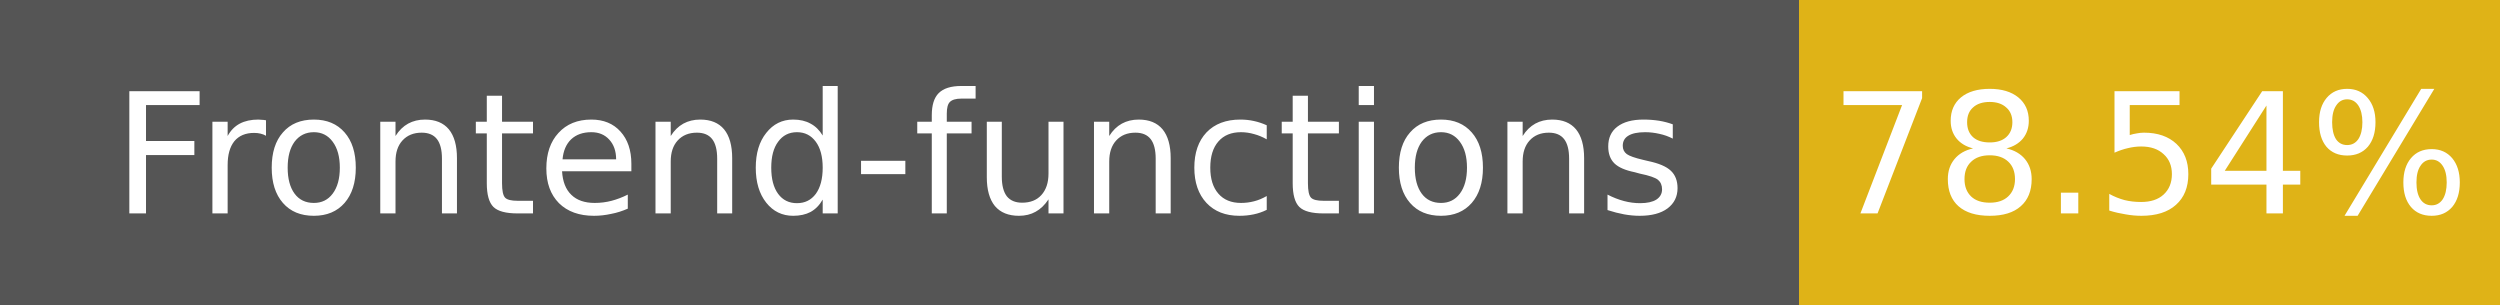
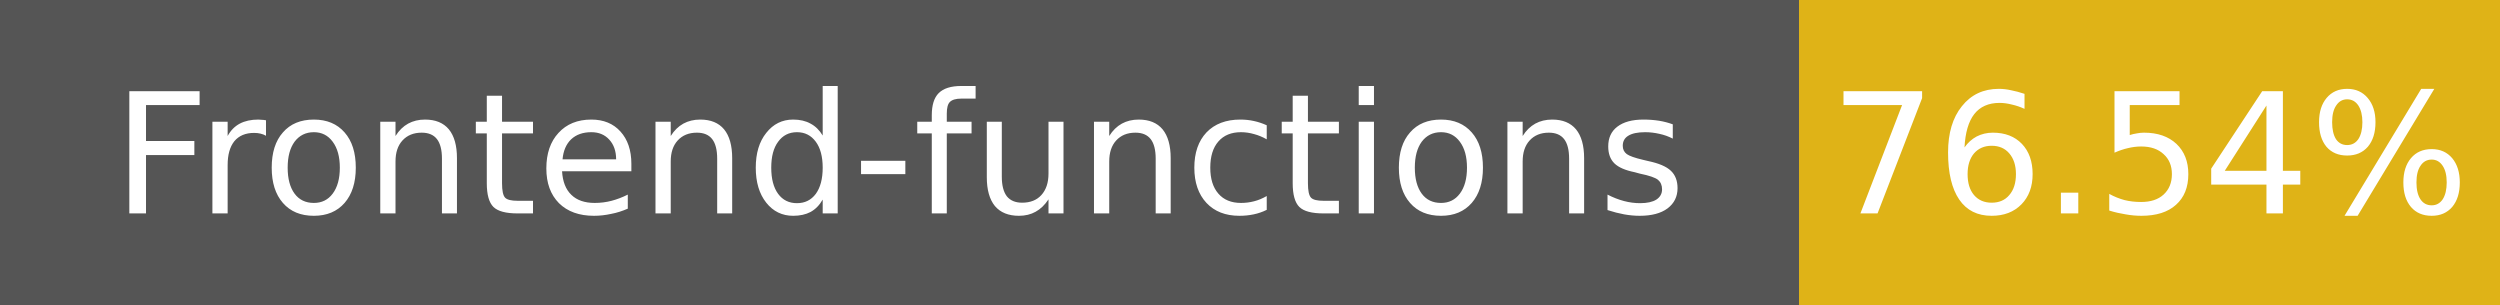
- <svg xmlns="http://www.w3.org/2000/svg" width="164" height="20" role="img" aria-label="Frontend-functions: 78.54%">
+ <svg xmlns="http://www.w3.org/2000/svg" width="164" height="20" role="img" aria-label="Frontend-functions: 76.54%">
  <g shape-rendering="crispEdges">
    <rect width="118" height="20" fill="#555" />
    <rect x="118" width="46" height="20" fill="#dfb317" />
  </g>
  <g fill="#fff" text-anchor="middle" font-family="Verdana,Geneva,DejaVu Sans,sans-serif" font-size="11">
    <text x="59" y="14">Frontend-functions</text>
-     <text x="141" y="14">78.54%</text>
+     <text x="141" y="14">76.54%</text>
  </g>
</svg>
